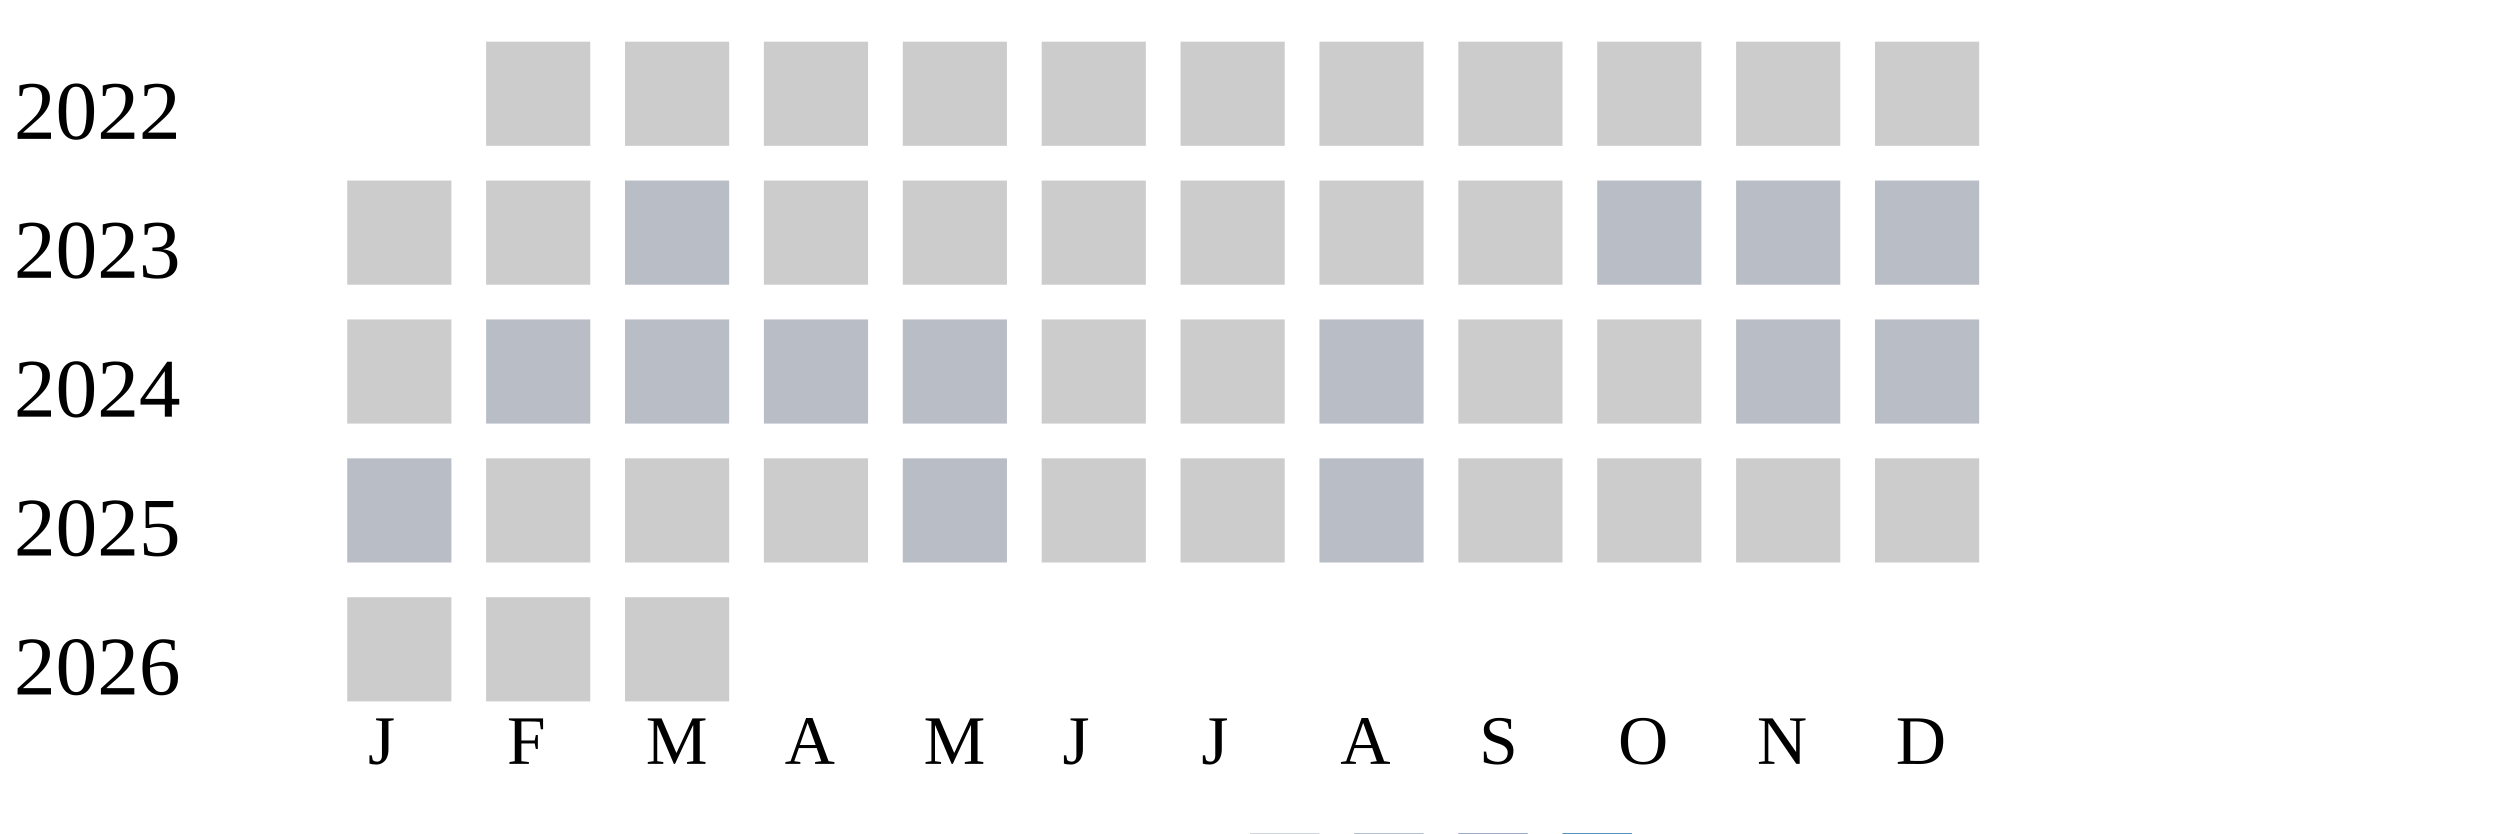
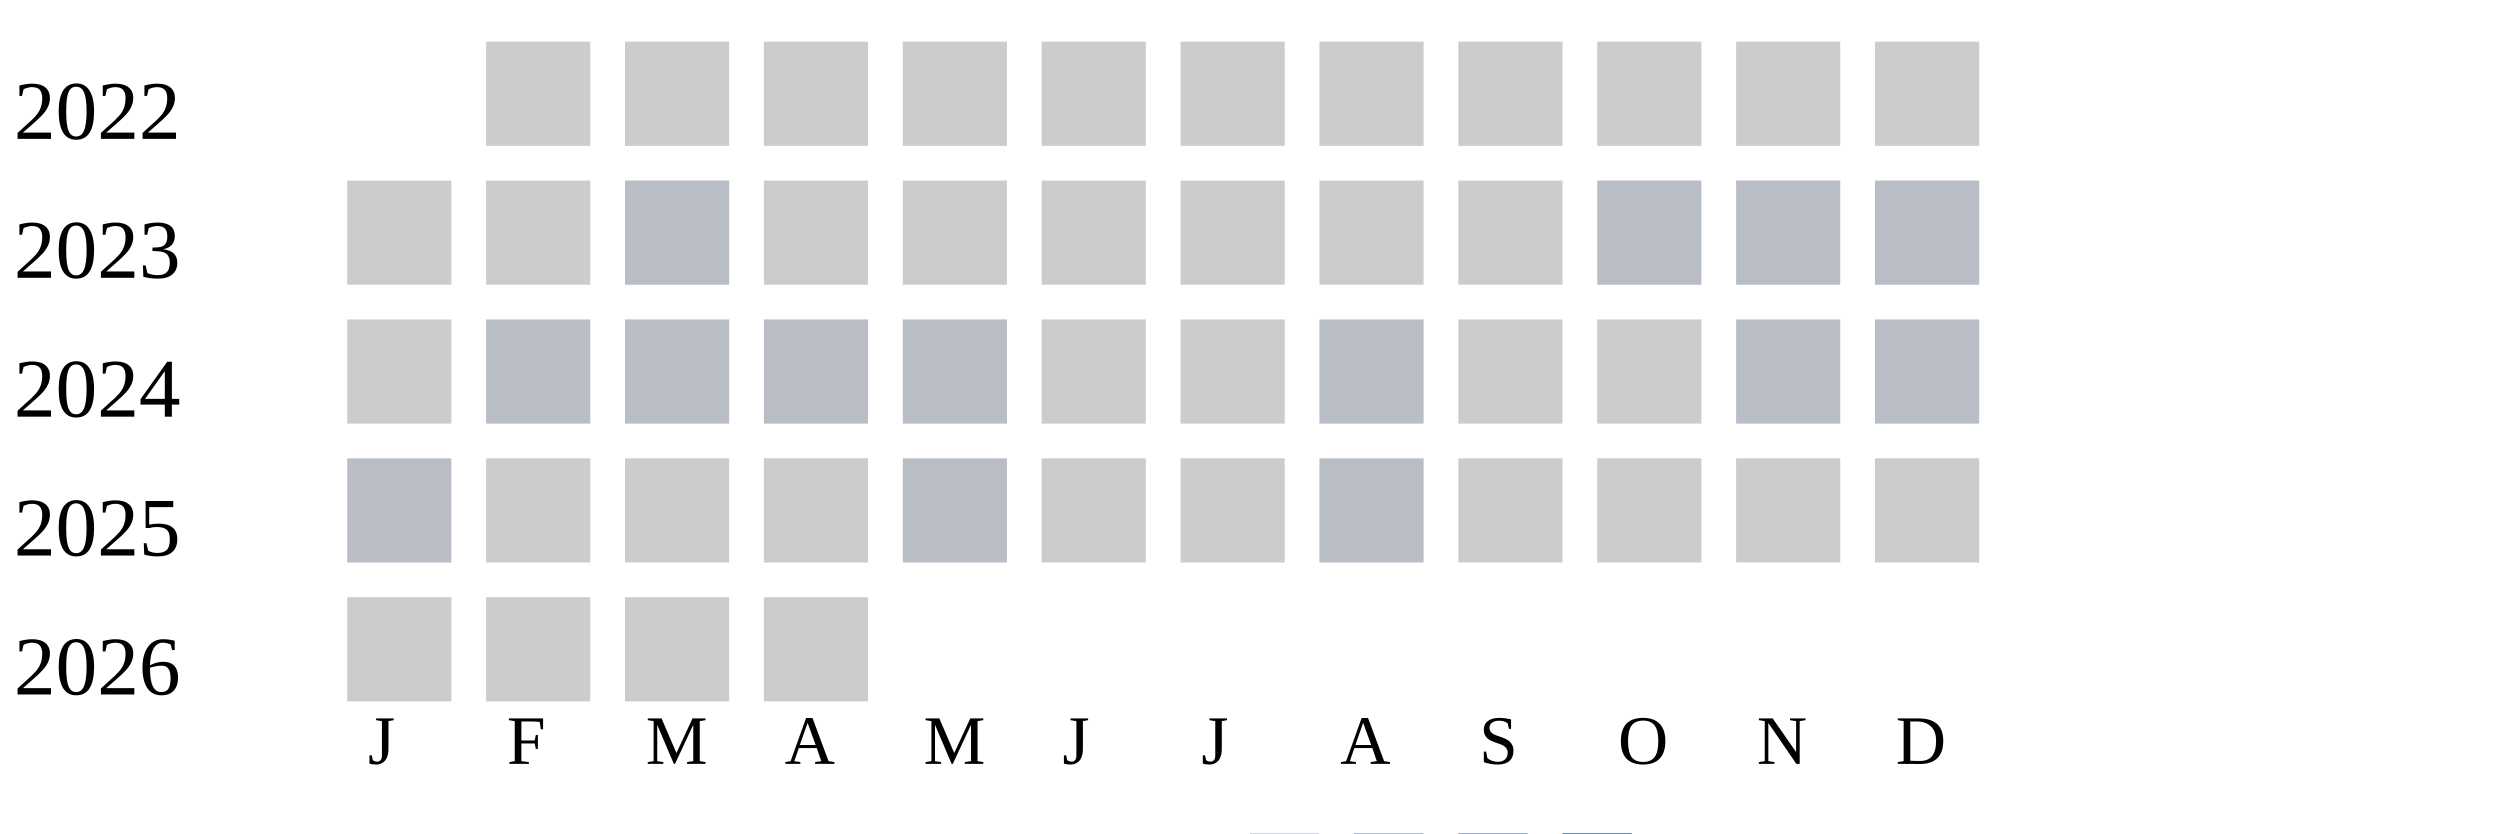
<svg xmlns="http://www.w3.org/2000/svg" width="360" height="120">
  <g transform="translate(0 0)">
    <text x="2" y="20">2022</text>
    <rect x="70" y="6" width="15" height="15" fill="#cccccc" />
    <rect x="90" y="6" width="15" height="15" fill="#cccccc" />
    <rect x="110" y="6" width="15" height="15" fill="#cccccc" />
    <rect x="130" y="6" width="15" height="15" fill="#cccccc" />
    <rect x="150" y="6" width="15" height="15" fill="#cccccc" />
    <rect x="170" y="6" width="15" height="15" fill="#cccccc" />
    <rect x="190" y="6" width="15" height="15" fill="#cccccc" />
    <rect x="210" y="6" width="15" height="15" fill="#cccccc" />
    <rect x="230" y="6" width="15" height="15" fill="#cccccc" />
    <rect x="250" y="6" width="15" height="15" fill="#cccccc" />
    <rect x="270" y="6" width="15" height="15" fill="#cccccc" />
  </g>
  <g transform="translate(0 20)">
    <text x="2" y="20">2023</text>
    <rect x="50" y="6" width="15" height="15" fill="#cccccc" />
    <rect x="70" y="6" width="15" height="15" fill="#cccccc" />
    <rect x="90" y="6" width="15" height="15" fill="#b9bdc6" />
    <rect x="110" y="6" width="15" height="15" fill="#cccccc" />
    <rect x="130" y="6" width="15" height="15" fill="#cccccc" />
    <rect x="150" y="6" width="15" height="15" fill="#cccccc" />
    <rect x="170" y="6" width="15" height="15" fill="#cccccc" />
    <rect x="190" y="6" width="15" height="15" fill="#cccccc" />
    <rect x="210" y="6" width="15" height="15" fill="#cccccc" />
    <rect x="230" y="6" width="15" height="15" fill="#b9bdc6" />
    <rect x="250" y="6" width="15" height="15" fill="#b9bdc6" />
    <rect x="270" y="6" width="15" height="15" fill="#b9bdc6" />
  </g>
  <g transform="translate(0 40)">
    <text x="2" y="20">2024</text>
    <rect x="50" y="6" width="15" height="15" fill="#cccccc" />
    <rect x="70" y="6" width="15" height="15" fill="#b9bdc6" />
    <rect x="90" y="6" width="15" height="15" fill="#b9bdc6" />
    <rect x="110" y="6" width="15" height="15" fill="#b9bdc6" />
    <rect x="130" y="6" width="15" height="15" fill="#b9bdc6" />
    <rect x="150" y="6" width="15" height="15" fill="#cccccc" />
    <rect x="170" y="6" width="15" height="15" fill="#cccccc" />
    <rect x="190" y="6" width="15" height="15" fill="#b9bdc6" />
    <rect x="210" y="6" width="15" height="15" fill="#cccccc" />
    <rect x="230" y="6" width="15" height="15" fill="#cccccc" />
    <rect x="250" y="6" width="15" height="15" fill="#b9bdc6" />
    <rect x="270" y="6" width="15" height="15" fill="#b9bdc6" />
  </g>
  <g transform="translate(0 60)">
    <text x="2" y="20">2025</text>
    <rect x="50" y="6" width="15" height="15" fill="#b9bdc6" />
    <rect x="70" y="6" width="15" height="15" fill="#cccccc" />
    <rect x="90" y="6" width="15" height="15" fill="#cccccc" />
    <rect x="110" y="6" width="15" height="15" fill="#cccccc" />
    <rect x="130" y="6" width="15" height="15" fill="#b9bdc6" />
    <rect x="150" y="6" width="15" height="15" fill="#cccccc" />
    <rect x="170" y="6" width="15" height="15" fill="#cccccc" />
    <rect x="190" y="6" width="15" height="15" fill="#b9bdc6" />
    <rect x="210" y="6" width="15" height="15" fill="#cccccc" />
    <rect x="230" y="6" width="15" height="15" fill="#cccccc" />
    <rect x="250" y="6" width="15" height="15" fill="#cccccc" />
    <rect x="270" y="6" width="15" height="15" fill="#cccccc" />
  </g>
  <g transform="translate(0 80)">
    <text x="2" y="20">2026</text>
    <rect x="50" y="6" width="15" height="15" fill="#cccccc" />
    <rect x="70" y="6" width="15" height="15" fill="#cccccc" />
    <rect x="90" y="6" width="15" height="15" fill="#cccccc" />
+     <rect x="110" y="6" width="15" height="15" fill="#cccccc" />
  </g>
  <text style="font-size: 10px; text-align: center" x="53" y="110">J</text>
  <text style="font-size: 10px; text-align: center" x="73" y="110">F</text>
  <text style="font-size: 10px; text-align: center" x="93" y="110">M</text>
  <text style="font-size: 10px; text-align: center" x="113" y="110">A</text>
  <text style="font-size: 10px; text-align: center" x="133" y="110">M</text>
  <text style="font-size: 10px; text-align: center" x="153" y="110">J</text>
  <text style="font-size: 10px; text-align: center" x="173" y="110">J</text>
  <text style="font-size: 10px; text-align: center" x="193" y="110">A</text>
  <text style="font-size: 10px; text-align: center" x="213" y="110">S</text>
  <text style="font-size: 10px; text-align: center" x="233" y="110">O</text>
  <text style="font-size: 10px; text-align: center" x="253" y="110">N</text>
  <text style="font-size: 10px; text-align: center" x="273" y="110">D</text>
  <text style="font-size: 10px;" x="155" y="129">Less</text>
  <rect fill="#b9bdc6" width="10" height="10" x="180" y="120" />
  <rect fill="#919fba" width="10" height="10" x="195" y="120" />
  <rect fill="#6882ae" width="10" height="10" x="210" y="120" />
  <rect fill="#005a9c" width="10" height="10" x="225" y="120" />
  <text x="240" y="129" style="font-size: 10px;">More</text>
</svg>
